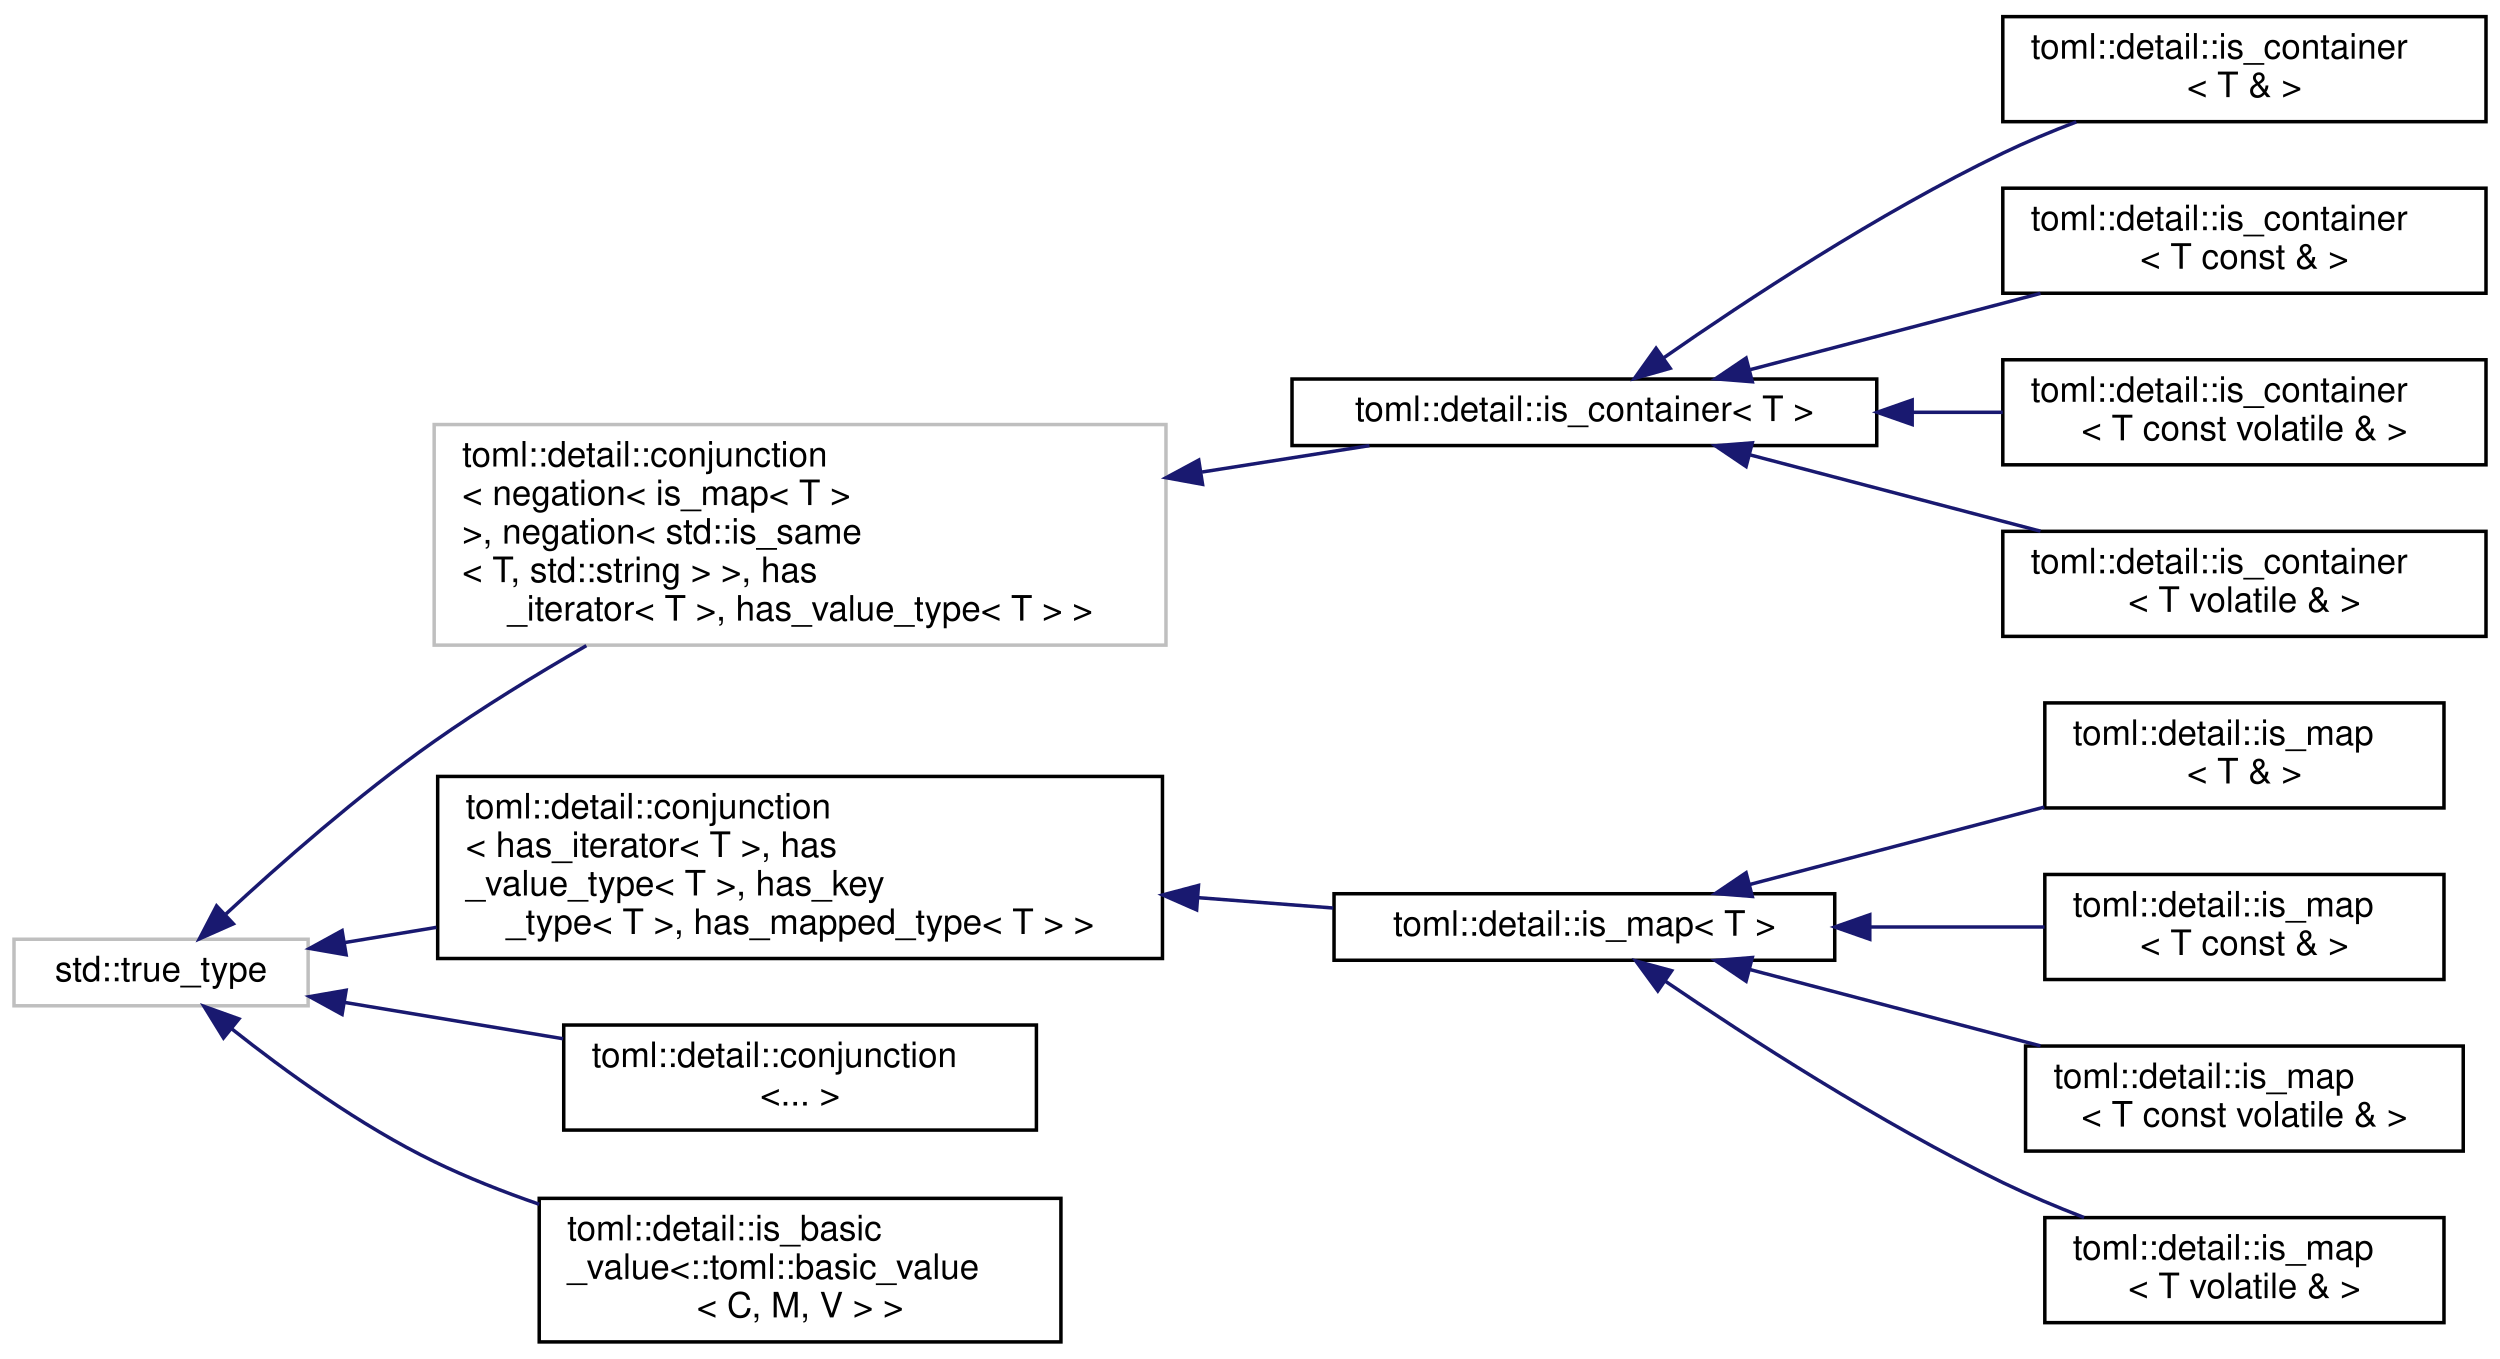
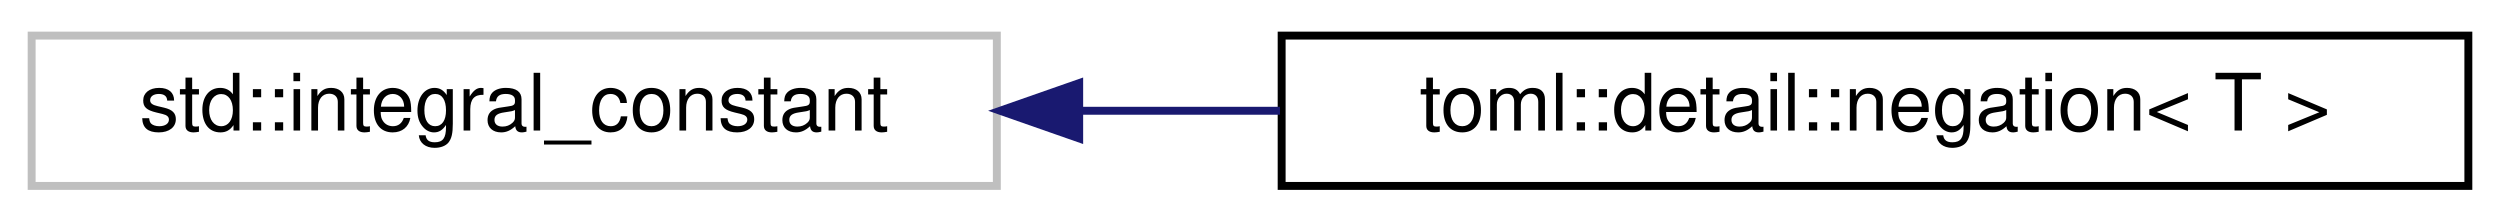
- <svg xmlns="http://www.w3.org/2000/svg" xmlns:xlink="http://www.w3.org/1999/xlink" width="714pt" height="388pt" viewBox="0.00 0.00 714.00 387.50">
-   <g id="graph0" class="graph" transform="scale(1 1) rotate(0) translate(4 383.5)">
+ <svg xmlns="http://www.w3.org/2000/svg" xmlns:xlink="http://www.w3.org/1999/xlink" width="316pt" height="28pt" viewBox="0.00 0.00 316.00 28.00">
+   <g id="graph0" class="graph" transform="scale(1 1) rotate(0) translate(4 24)">
    <g id="node1" class="node">
      <g id="a_node1">
        <a xlink:title=" ">
-           <polygon fill="none" stroke="#bfbfbf" points="0,-96.5 0,-115.5 84,-115.5 84,-96.5 0,-96.5" />
-           <text text-anchor="middle" x="42" y="-103.5" font-family="Helvetica,sans-Serif" font-size="10.00">std::true_type</text>
+           <polygon fill="none" stroke="#bfbfbf" points="0,-0.5 0,-19.5 122,-19.5 122,-0.5 0,-0.5" />
+           <text text-anchor="middle" x="61" y="-7.5" font-family="Helvetica,sans-Serif" font-size="10.00">std::integral_constant</text>
        </a>
      </g>
    </g>
    <g id="node2" class="node">
      <g id="a_node2">
-         <a xlink:title=" ">
-           <polygon fill="none" stroke="#bfbfbf" points="120,-199.5 120,-262.5 329,-262.5 329,-199.5 120,-199.5" />
-           <text text-anchor="start" x="128" y="-250.5" font-family="Helvetica,sans-Serif" font-size="10.00">toml::detail::conjunction</text>
-           <text text-anchor="start" x="128" y="-239.5" font-family="Helvetica,sans-Serif" font-size="10.00">&lt; negation&lt; is_map&lt; T &gt;</text>
-           <text text-anchor="start" x="128" y="-228.5" font-family="Helvetica,sans-Serif" font-size="10.00"> &gt;, negation&lt; std::is_same</text>
-           <text text-anchor="start" x="128" y="-217.5" font-family="Helvetica,sans-Serif" font-size="10.00">&lt; T, std::string &gt; &gt;, has</text>
-           <text text-anchor="middle" x="224.5" y="-206.5" font-family="Helvetica,sans-Serif" font-size="10.00">_iterator&lt; T &gt;, has_value_type&lt; T &gt; &gt;</text>
+         <a xlink:href="structtoml_1_1detail_1_1negation.html" target="_top" xlink:title=" ">
+           <polygon fill="none" stroke="black" points="158,-0.5 158,-19.5 308,-19.5 308,-0.5 158,-0.5" />
+           <text text-anchor="middle" x="233" y="-7.5" font-family="Helvetica,sans-Serif" font-size="10.00">toml::detail::negation&lt; T &gt;</text>
        </a>
      </g>
    </g>
    <g id="edge1" class="edge">
-       <path fill="none" stroke="midnightblue" d="M60.51,-122.7C75.62,-136.7 98.38,-156.78 120,-172 133.61,-181.58 148.9,-190.97 163.46,-199.35" />
-       <polygon fill="midnightblue" stroke="midnightblue" points="62.64,-119.91 52.95,-115.62 57.85,-125.02 62.64,-119.91" />
-     </g>
-     <g id="node8" class="node">
-       <g id="a_node8">
-         <a xlink:href="structtoml_1_1detail_1_1conjunction.html" target="_top" xlink:title=" ">
-           <polygon fill="none" stroke="black" points="121,-110 121,-162 328,-162 328,-110 121,-110" />
-           <text text-anchor="start" x="129" y="-150" font-family="Helvetica,sans-Serif" font-size="10.00">toml::detail::conjunction</text>
-           <text text-anchor="start" x="129" y="-139" font-family="Helvetica,sans-Serif" font-size="10.00">&lt; has_iterator&lt; T &gt;, has</text>
-           <text text-anchor="start" x="129" y="-128" font-family="Helvetica,sans-Serif" font-size="10.00">_value_type&lt; T &gt;, has_key</text>
-           <text text-anchor="middle" x="224.5" y="-117" font-family="Helvetica,sans-Serif" font-size="10.00">_type&lt; T &gt;, has_mapped_type&lt; T &gt; &gt;</text>
-         </a>
-       </g>
-     </g>
-     <g id="edge7" class="edge">
-       <path fill="none" stroke="midnightblue" d="M94.3,-114.53C102.66,-115.92 111.56,-117.4 120.64,-118.9" />
-       <polygon fill="midnightblue" stroke="midnightblue" points="94.85,-111.07 84.41,-112.88 93.7,-117.97 94.85,-111.07" />
-     </g>
-     <g id="node14" class="node">
-       <g id="a_node14">
-         <a xlink:href="structtoml_1_1detail_1_1conjunction.html" target="_top" xlink:title=" ">
-           <polygon fill="none" stroke="black" points="157,-61 157,-91 292,-91 292,-61 157,-61" />
-           <text text-anchor="start" x="165" y="-79" font-family="Helvetica,sans-Serif" font-size="10.00">toml::detail::conjunction</text>
-           <text text-anchor="middle" x="224.5" y="-68" font-family="Helvetica,sans-Serif" font-size="10.00">&lt;... &gt;</text>
-         </a>
-       </g>
-     </g>
-     <g id="edge13" class="edge">
-       <path fill="none" stroke="midnightblue" d="M94.28,-97.48C113.72,-94.25 136.16,-90.52 156.82,-87.08" />
-       <polygon fill="midnightblue" stroke="midnightblue" points="93.7,-94.03 84.41,-99.12 94.85,-100.93 93.7,-94.03" />
-     </g>
-     <g id="node15" class="node">
-       <g id="a_node15">
-         <a xlink:href="structtoml_1_1detail_1_1is__basic__value_3_1_1toml_1_1basic__value_3_01C_00_01M_00_01V_01_4_01_4.html" target="_top" xlink:title=" ">
-           <polygon fill="none" stroke="black" points="150,-0.5 150,-41.5 299,-41.5 299,-0.5 150,-0.5" />
-           <text text-anchor="start" x="158" y="-29.5" font-family="Helvetica,sans-Serif" font-size="10.00">toml::detail::is_basic</text>
-           <text text-anchor="start" x="158" y="-18.5" font-family="Helvetica,sans-Serif" font-size="10.00">_value&lt;::toml::basic_value</text>
-           <text text-anchor="middle" x="224.5" y="-7.5" font-family="Helvetica,sans-Serif" font-size="10.00">&lt; C, M, V &gt; &gt;</text>
-         </a>
-       </g>
-     </g>
-     <g id="edge14" class="edge">
-       <path fill="none" stroke="midnightblue" d="M62.24,-89.87C77.19,-78.01 98.87,-62.24 120,-52 129.45,-47.42 139.72,-43.36 150,-39.81" />
-       <polygon fill="midnightblue" stroke="midnightblue" points="59.83,-87.31 54.27,-96.33 64.24,-92.75 59.83,-87.31" />
-     </g>
-     <g id="node3" class="node">
-       <g id="a_node3">
-         <a xlink:href="structtoml_1_1detail_1_1is__container.html" target="_top" xlink:title=" ">
-           <polygon fill="none" stroke="black" points="365,-256.5 365,-275.5 532,-275.5 532,-256.5 365,-256.5" />
-           <text text-anchor="middle" x="448.5" y="-263.5" font-family="Helvetica,sans-Serif" font-size="10.00">toml::detail::is_container&lt; T &gt;</text>
-         </a>
-       </g>
-     </g>
-     <g id="edge2" class="edge">
-       <path fill="none" stroke="midnightblue" d="M339.3,-248.94C355.8,-251.54 372.22,-254.13 387.1,-256.48" />
-       <polygon fill="midnightblue" stroke="midnightblue" points="339.45,-245.42 329.03,-247.32 338.36,-252.34 339.45,-245.42" />
-     </g>
-     <g id="node4" class="node">
-       <g id="a_node4">
-         <a xlink:href="structtoml_1_1detail_1_1is__container_3_01T_01_6_01_4.html" target="_top" xlink:title=" ">
-           <polygon fill="none" stroke="black" points="568,-349 568,-379 706,-379 706,-349 568,-349" />
-           <text text-anchor="start" x="576" y="-367" font-family="Helvetica,sans-Serif" font-size="10.00">toml::detail::is_container</text>
-           <text text-anchor="middle" x="637" y="-356" font-family="Helvetica,sans-Serif" font-size="10.00">&lt; T &amp; &gt;</text>
-         </a>
-       </g>
-     </g>
-     <g id="edge3" class="edge">
-       <path fill="none" stroke="midnightblue" d="M471.19,-281.58C494.34,-297.71 532.5,-322.91 568,-340 574.66,-343.2 581.85,-346.21 588.99,-348.93" />
-       <polygon fill="midnightblue" stroke="midnightblue" points="473,-278.57 462.81,-275.67 468.97,-284.29 473,-278.57" />
-     </g>
-     <g id="node5" class="node">
-       <g id="a_node5">
-         <a xlink:href="structtoml_1_1detail_1_1is__container_3_01T_01const_01_6_01_4.html" target="_top" xlink:title=" ">
-           <polygon fill="none" stroke="black" points="568,-300 568,-330 706,-330 706,-300 568,-300" />
-           <text text-anchor="start" x="576" y="-318" font-family="Helvetica,sans-Serif" font-size="10.00">toml::detail::is_container</text>
-           <text text-anchor="middle" x="637" y="-307" font-family="Helvetica,sans-Serif" font-size="10.00">&lt; T const &amp; &gt;</text>
-         </a>
-       </g>
-     </g>
-     <g id="edge4" class="edge">
-       <path fill="none" stroke="midnightblue" d="M495.9,-278.19C520.98,-284.78 552.18,-292.98 578.77,-299.96" />
-       <polygon fill="midnightblue" stroke="midnightblue" points="496.46,-274.72 485.9,-275.56 494.68,-281.49 496.46,-274.72" />
-     </g>
-     <g id="node6" class="node">
-       <g id="a_node6">
-         <a xlink:href="structtoml_1_1detail_1_1is__container_3_01T_01const_01volatile_01_6_01_4.html" target="_top" xlink:title=" ">
-           <polygon fill="none" stroke="black" points="568,-251 568,-281 706,-281 706,-251 568,-251" />
-           <text text-anchor="start" x="576" y="-269" font-family="Helvetica,sans-Serif" font-size="10.00">toml::detail::is_container</text>
-           <text text-anchor="middle" x="637" y="-258" font-family="Helvetica,sans-Serif" font-size="10.00">&lt; T const volatile &amp; &gt;</text>
-         </a>
-       </g>
-     </g>
-     <g id="edge5" class="edge">
-       <path fill="none" stroke="midnightblue" d="M542.27,-266C550.93,-266 559.6,-266 567.98,-266" />
-       <polygon fill="midnightblue" stroke="midnightblue" points="542.12,-262.5 532.12,-266 542.12,-269.5 542.12,-262.5" />
-     </g>
-     <g id="node7" class="node">
-       <g id="a_node7">
-         <a xlink:href="structtoml_1_1detail_1_1is__container_3_01T_01volatile_01_6_01_4.html" target="_top" xlink:title=" ">
-           <polygon fill="none" stroke="black" points="568,-202 568,-232 706,-232 706,-202 568,-202" />
-           <text text-anchor="start" x="576" y="-220" font-family="Helvetica,sans-Serif" font-size="10.00">toml::detail::is_container</text>
-           <text text-anchor="middle" x="637" y="-209" font-family="Helvetica,sans-Serif" font-size="10.00">&lt; T volatile &amp; &gt;</text>
-         </a>
-       </g>
-     </g>
-     <g id="edge6" class="edge">
-       <path fill="none" stroke="midnightblue" d="M495.9,-253.81C520.98,-247.22 552.18,-239.02 578.77,-232.04" />
-       <polygon fill="midnightblue" stroke="midnightblue" points="494.68,-250.51 485.9,-256.44 496.46,-257.28 494.68,-250.51" />
-     </g>
-     <g id="node9" class="node">
-       <g id="a_node9">
-         <a xlink:href="structtoml_1_1detail_1_1is__map.html" target="_top" xlink:title=" ">
-           <polygon fill="none" stroke="black" points="377,-109.5 377,-128.5 520,-128.5 520,-109.5 377,-109.5" />
-           <text text-anchor="middle" x="448.5" y="-116.5" font-family="Helvetica,sans-Serif" font-size="10.00">toml::detail::is_map&lt; T &gt;</text>
-         </a>
-       </g>
-     </g>
-     <g id="edge8" class="edge">
-       <path fill="none" stroke="midnightblue" d="M338.11,-127.38C351.27,-126.37 364.4,-125.36 376.76,-124.42" />
-       <polygon fill="midnightblue" stroke="midnightblue" points="337.76,-123.89 328.05,-128.15 338.29,-130.87 337.76,-123.89" />
-     </g>
-     <g id="node10" class="node">
-       <g id="a_node10">
-         <a xlink:href="structtoml_1_1detail_1_1is__map_3_01T_01_6_01_4.html" target="_top" xlink:title=" ">
-           <polygon fill="none" stroke="black" points="580,-153 580,-183 694,-183 694,-153 580,-153" />
-           <text text-anchor="start" x="588" y="-171" font-family="Helvetica,sans-Serif" font-size="10.00">toml::detail::is_map</text>
-           <text text-anchor="middle" x="637" y="-160" font-family="Helvetica,sans-Serif" font-size="10.00">&lt; T &amp; &gt;</text>
-         </a>
-       </g>
-     </g>
-     <g id="edge9" class="edge">
-       <path fill="none" stroke="midnightblue" d="M495.68,-131.13C521.15,-137.82 552.96,-146.18 579.86,-153.25" />
-       <polygon fill="midnightblue" stroke="midnightblue" points="496.46,-127.72 485.9,-128.56 494.68,-134.49 496.46,-127.72" />
-     </g>
-     <g id="node11" class="node">
-       <g id="a_node11">
-         <a xlink:href="structtoml_1_1detail_1_1is__map_3_01T_01const_01_6_01_4.html" target="_top" xlink:title=" ">
-           <polygon fill="none" stroke="black" points="580,-104 580,-134 694,-134 694,-104 580,-104" />
-           <text text-anchor="start" x="588" y="-122" font-family="Helvetica,sans-Serif" font-size="10.00">toml::detail::is_map</text>
-           <text text-anchor="middle" x="637" y="-111" font-family="Helvetica,sans-Serif" font-size="10.00">&lt; T const &amp; &gt;</text>
-         </a>
-       </g>
-     </g>
-     <g id="edge10" class="edge">
-       <path fill="none" stroke="midnightblue" d="M530.33,-119C547.05,-119 564.31,-119 579.92,-119" />
-       <polygon fill="midnightblue" stroke="midnightblue" points="530.01,-115.5 520.01,-119 530.01,-122.5 530.01,-115.5" />
-     </g>
-     <g id="node12" class="node">
-       <g id="a_node12">
-         <a xlink:href="structtoml_1_1detail_1_1is__map_3_01T_01const_01volatile_01_6_01_4.html" target="_top" xlink:title=" ">
-           <polygon fill="none" stroke="black" points="574.5,-55 574.5,-85 699.5,-85 699.5,-55 574.5,-55" />
-           <text text-anchor="start" x="582.5" y="-73" font-family="Helvetica,sans-Serif" font-size="10.00">toml::detail::is_map</text>
-           <text text-anchor="middle" x="637" y="-62" font-family="Helvetica,sans-Serif" font-size="10.00">&lt; T const volatile &amp; &gt;</text>
-         </a>
-       </g>
-     </g>
-     <g id="edge11" class="edge">
-       <path fill="none" stroke="midnightblue" d="M495.9,-106.81C520.98,-100.22 552.18,-92.02 578.77,-85.04" />
-       <polygon fill="midnightblue" stroke="midnightblue" points="494.68,-103.51 485.9,-109.44 496.46,-110.28 494.68,-103.51" />
-     </g>
-     <g id="node13" class="node">
-       <g id="a_node13">
-         <a xlink:href="structtoml_1_1detail_1_1is__map_3_01T_01volatile_01_6_01_4.html" target="_top" xlink:title=" ">
-           <polygon fill="none" stroke="black" points="580,-6 580,-36 694,-36 694,-6 580,-6" />
-           <text text-anchor="start" x="588" y="-24" font-family="Helvetica,sans-Serif" font-size="10.00">toml::detail::is_map</text>
-           <text text-anchor="middle" x="637" y="-13" font-family="Helvetica,sans-Serif" font-size="10.00">&lt; T volatile &amp; &gt;</text>
-         </a>
-       </g>
-     </g>
-     <g id="edge12" class="edge">
-       <path fill="none" stroke="midnightblue" d="M471.65,-103.49C494.9,-87.66 532.89,-63.06 568,-46 575.35,-42.43 583.36,-39.06 591.21,-36.02" />
-       <polygon fill="midnightblue" stroke="midnightblue" points="469.47,-100.74 463.21,-109.29 473.43,-106.51 469.47,-100.74" />
+       <path fill="none" stroke="midnightblue" d="M132.49,-10C140.84,-10 149.39,-10 157.79,-10" />
+       <polygon fill="midnightblue" stroke="midnightblue" points="132.41,-6.5 122.41,-10 132.41,-13.5 132.41,-6.5" />
    </g>
  </g>
</svg>
